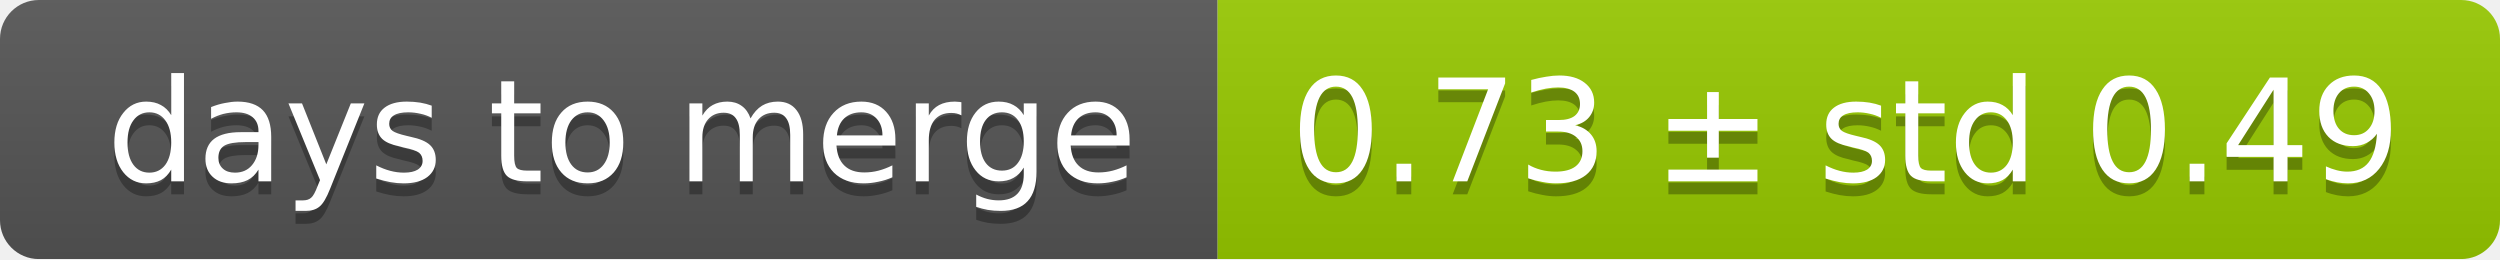
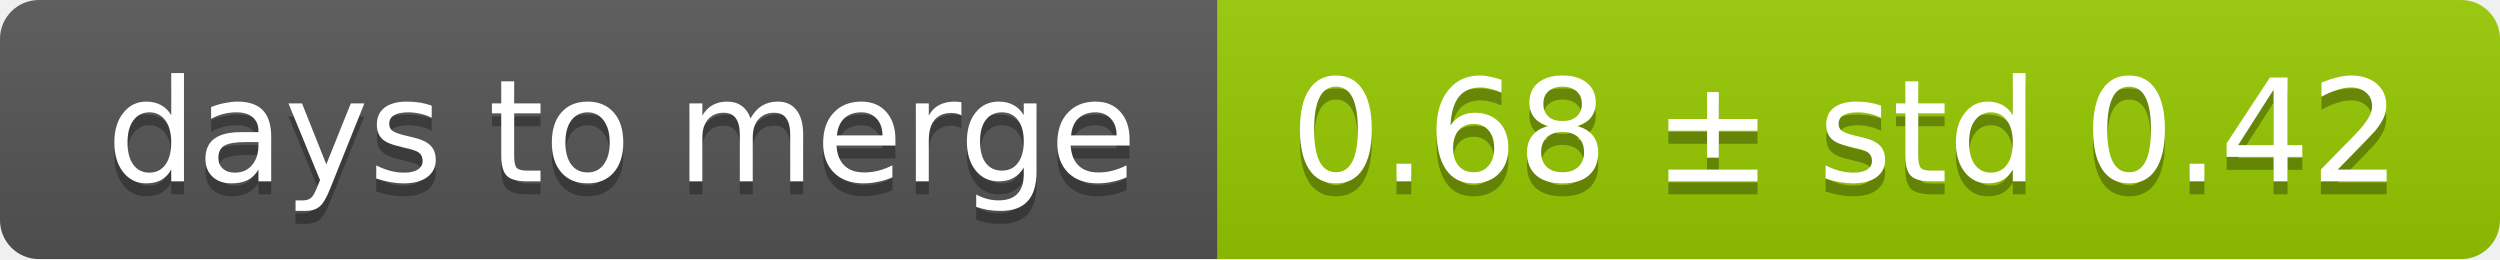
<svg xmlns="http://www.w3.org/2000/svg" width="193" height="20">
  <linearGradient id="smooth" x2="0" y2="100%">
    <stop offset="0" stop-color="#bbb" stop-opacity=".1" />
    <stop offset="1" stop-opacity=".1" />
  </linearGradient>
  <mask id="round">
    <rect width="193" height="20" rx="3" fill="#fff" />
  </mask>
  <g mask="url(#round)">
    <rect width="94" height="20" fill="#555" />
    <rect x="94" width="99" height="20" fill="#97ca00" />
    <rect width="193" height="20" fill="url(#smooth)" />
  </g>
  <g fill="#fff" text-anchor="middle" font-family="DejaVu Sans,Verdana,Geneva,sans-serif" font-size="11">
    <text x="48" y="15" fill="#010101" fill-opacity=".3">days to merge</text>
    <text x="48" y="14">days to merge</text>
-     <text x="142.5" y="15" fill="#010101" fill-opacity=".3">0.73 ± std 0.49</text>
-     <text x="142.5" y="14">0.73 ± std 0.49</text>
+     <text x="142.5" y="15" fill="#010101" fill-opacity=".3">0.68 ± std 0.42</text>
+     <text x="142.5" y="14">0.68 ± std 0.42</text>
  </g>
</svg>
